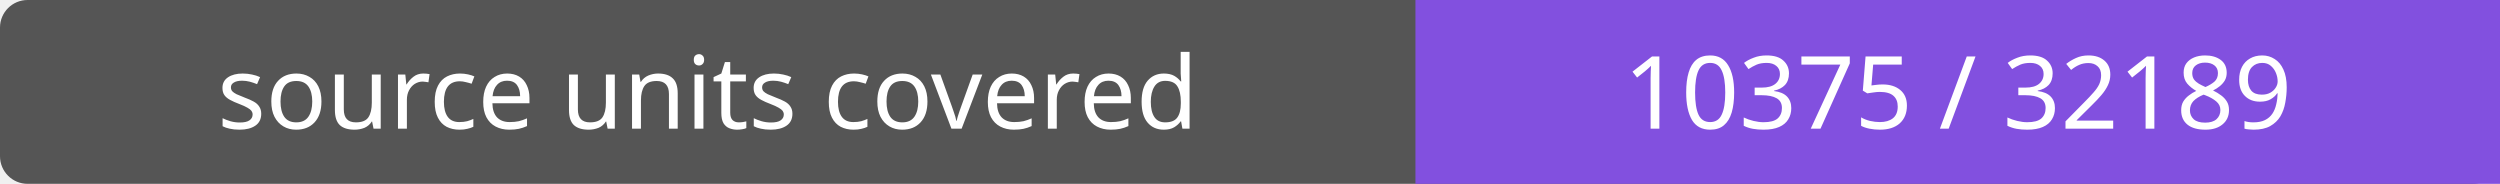
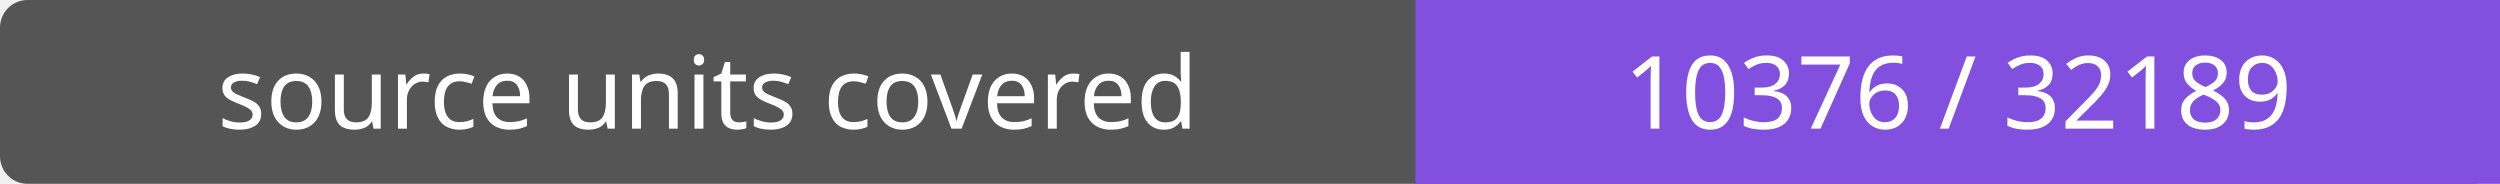
- <svg xmlns="http://www.w3.org/2000/svg" width="272" height="20" role="img" aria-label="source units covered: 10375 / 32189">
+ <svg xmlns="http://www.w3.org/2000/svg" width="272" height="20" role="img" aria-label="source units covered: 10376 / 32189">
  <rect width="272" height="20" rx="3" fill="#555" />
  <path fill="#8250df" d="M154 0h118v20H154z" />
  <g fill="#fff" text-anchor="middle" font-family="Verdana,sans-serif" font-size="11">
    <text x="77.0" y="14">source units covered</text>
-     <text x="213.0" y="14">10375 / 32189</text>
+     <text x="213.0" y="14">10376 / 32189</text>
  </g>
</svg>
